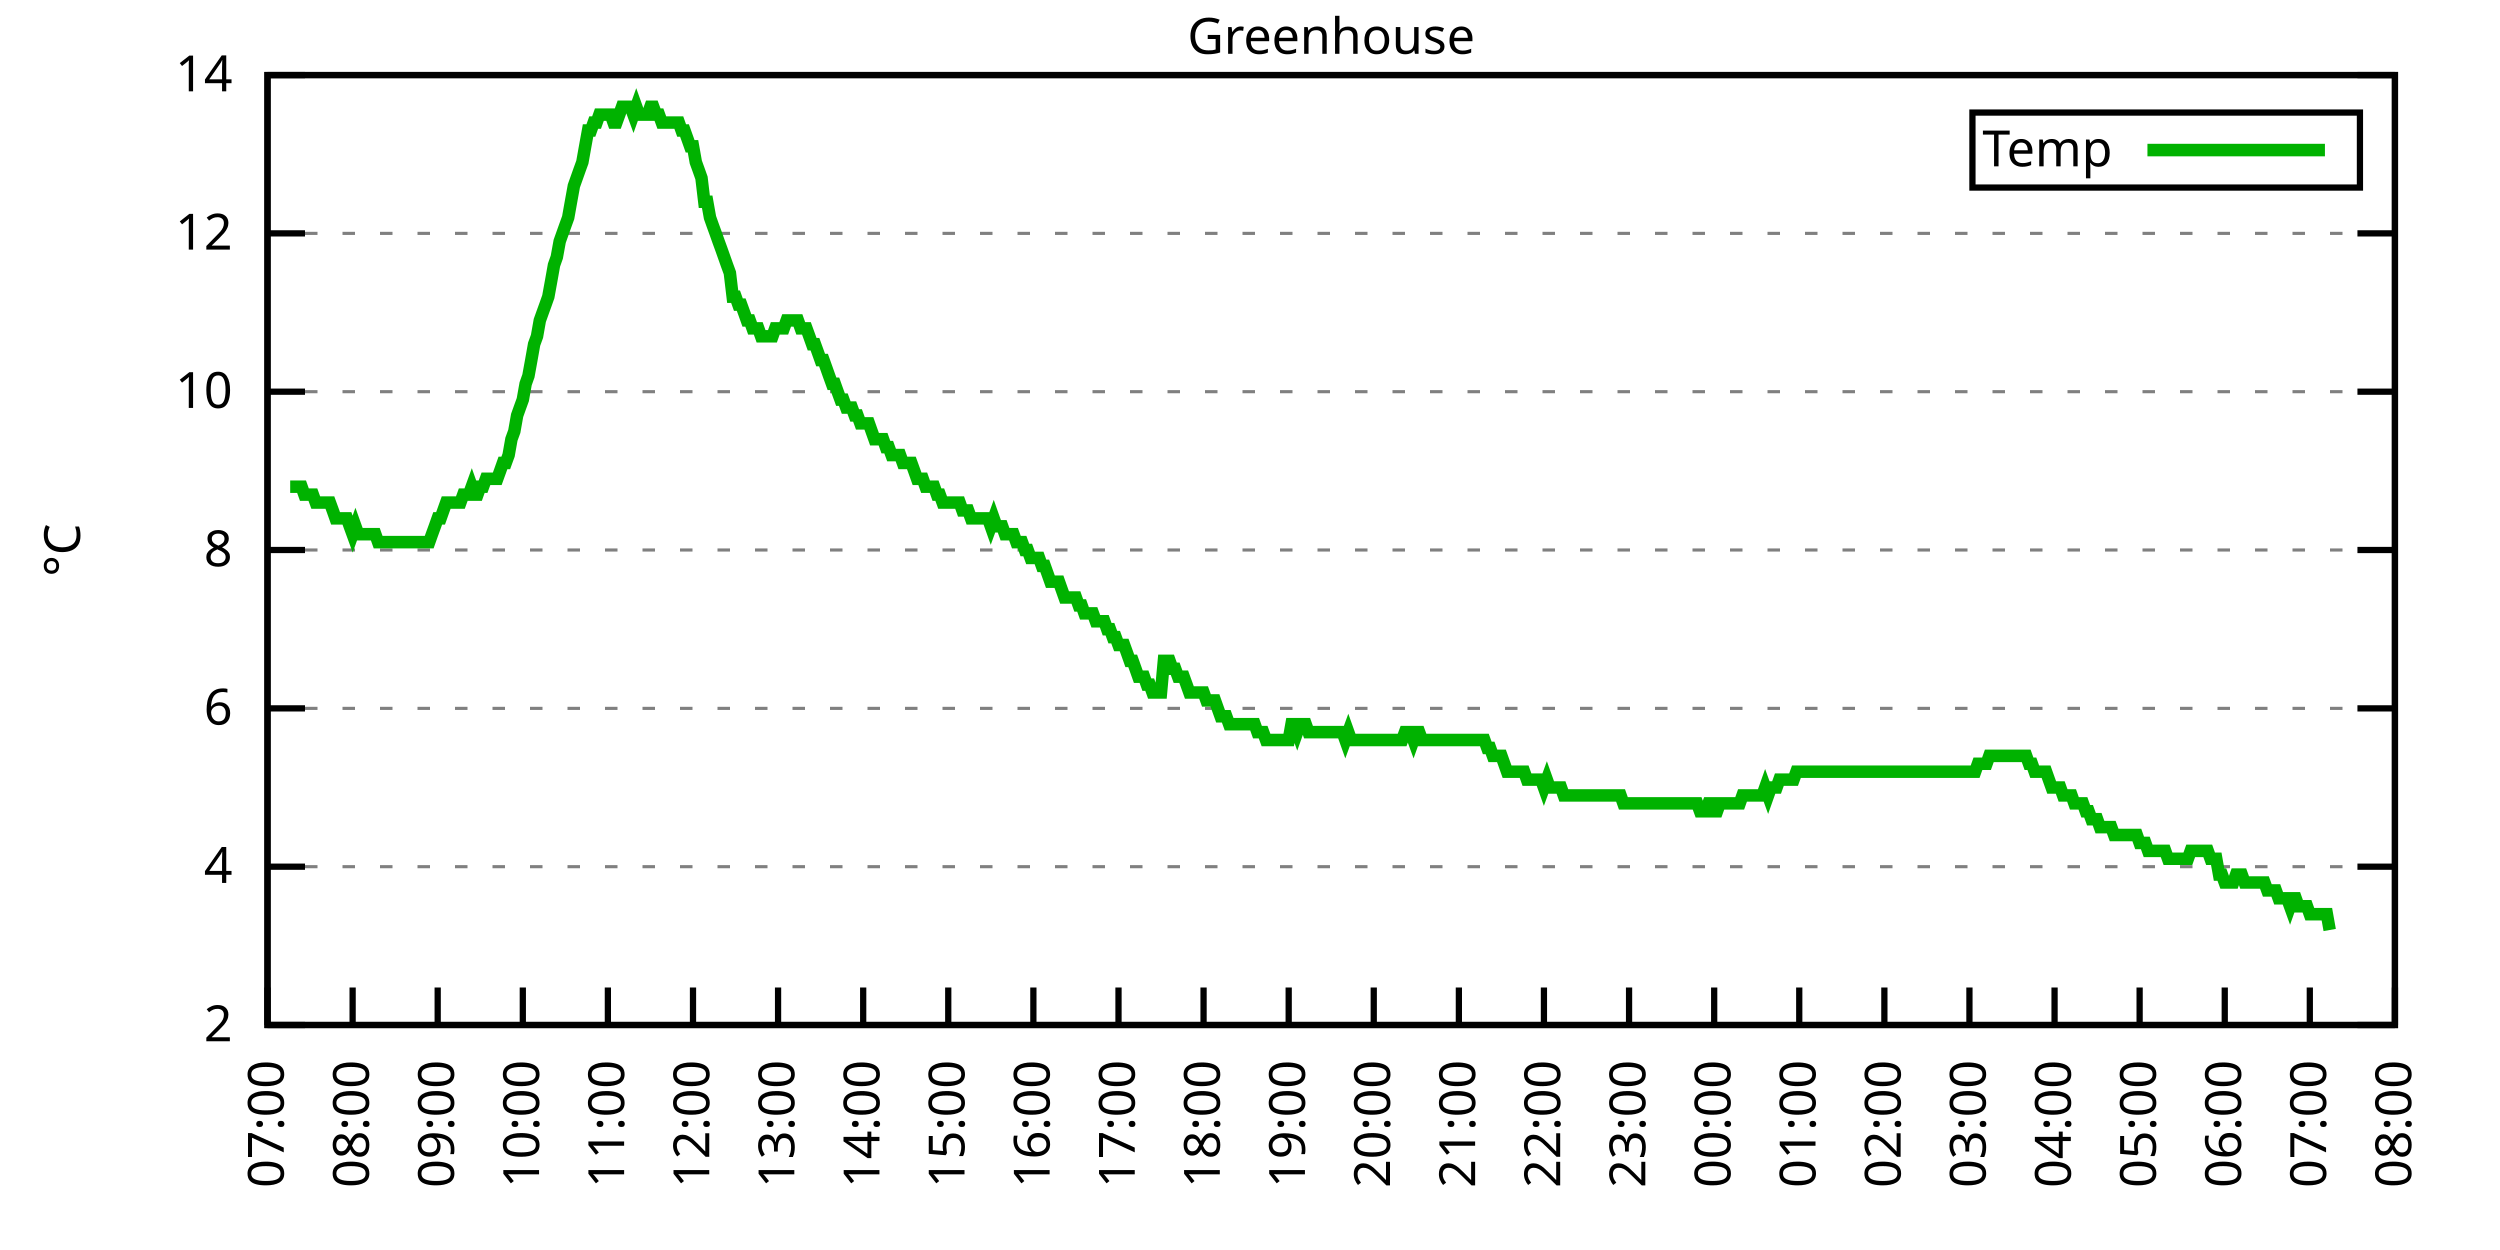
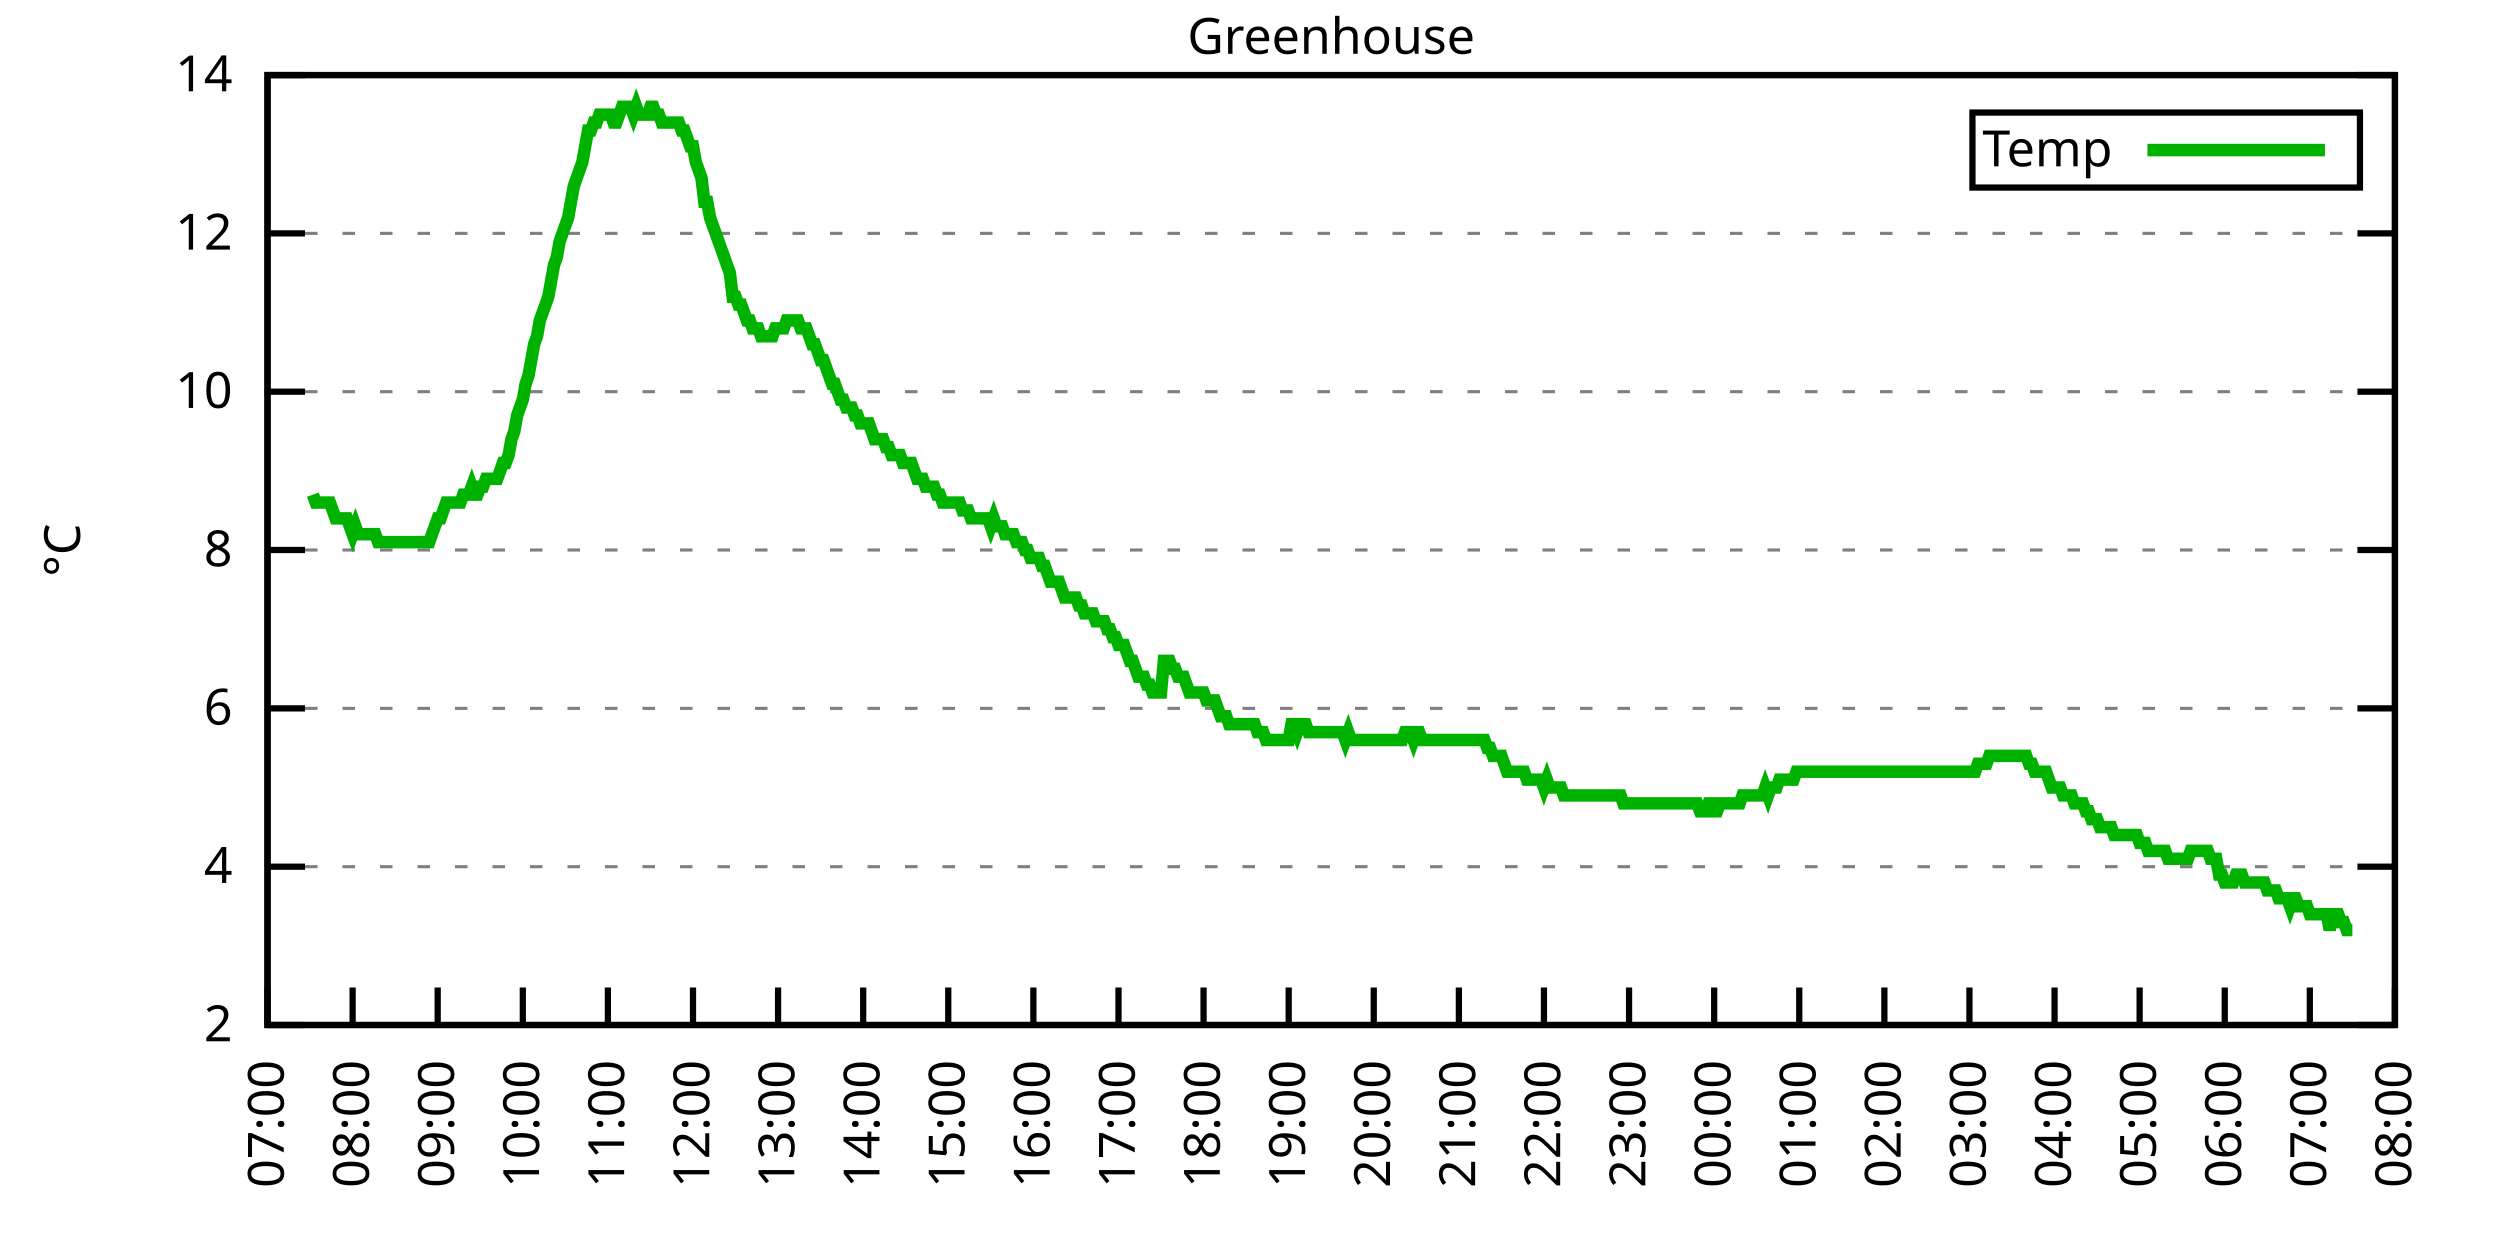
<svg xmlns="http://www.w3.org/2000/svg" xmlns:xlink="http://www.w3.org/1999/xlink" width="400" height="200" viewBox="0 0 400 200">
  <g id="gnuplot_canvas">
    <rect x="0" y="0" width="400" height="200" fill="none" />
    <defs>
      <circle id="gpDot" r="0.5" stroke-width="0.5" stroke="currentColor" />
      <path id="gpPt0" stroke-width="0.333" stroke="currentColor" d="M-1,0 h2 M0,-1 v2" />
      <path id="gpPt1" stroke-width="0.333" stroke="currentColor" d="M-1,-1 L1,1 M1,-1 L-1,1" />
      <path id="gpPt2" stroke-width="0.333" stroke="currentColor" d="M-1,0 L1,0 M0,-1 L0,1 M-1,-1 L1,1 M-1,1 L1,-1" />
      <rect id="gpPt3" stroke-width="0.333" stroke="currentColor" x="-1" y="-1" width="2" height="2" />
      <rect id="gpPt4" stroke-width="0.333" stroke="currentColor" fill="currentColor" x="-1" y="-1" width="2" height="2" />
      <circle id="gpPt5" stroke-width="0.333" stroke="currentColor" cx="0" cy="0" r="1" />
      <use xlink:href="#gpPt5" id="gpPt6" fill="currentColor" stroke="none" />
      <path id="gpPt7" stroke-width="0.333" stroke="currentColor" d="M0,-1.33 L-1.33,0.67 L1.33,0.67 z" />
      <use xlink:href="#gpPt7" id="gpPt8" fill="currentColor" stroke="none" />
      <use xlink:href="#gpPt7" id="gpPt9" stroke="currentColor" transform="rotate(180)" />
      <use xlink:href="#gpPt9" id="gpPt10" fill="currentColor" stroke="none" />
      <use xlink:href="#gpPt3" id="gpPt11" stroke="currentColor" transform="rotate(45)" />
      <use xlink:href="#gpPt11" id="gpPt12" fill="currentColor" stroke="none" />
      <path id="gpPt13" stroke-width="0.333" stroke="currentColor" d="M0,1.330 L1.265,0.411 L0.782,-1.067 L-0.782,-1.076 L-1.265,0.411 z" />
      <use xlink:href="#gpPt13" id="gpPt14" fill="currentColor" stroke="none" />
      <filter id="textbox" filterUnits="objectBoundingBox" x="0" y="0" height="1" width="1">
        <feFlood flood-color="white" flood-opacity="1" result="bgnd" />
        <feComposite in="SourceGraphic" in2="bgnd" operator="atop" />
      </filter>
      <filter id="greybox" filterUnits="objectBoundingBox" x="0" y="0" height="1" width="1">
        <feFlood flood-color="lightgrey" flood-opacity="1" result="grey" />
        <feComposite in="SourceGraphic" in2="grey" operator="atop" />
      </filter>
    </defs>
    <g fill="none" color="white" stroke="currentColor" stroke-width="1.00" stroke-linecap="butt" stroke-linejoin="miter">
</g>
    <g fill="none" color="black" stroke="currentColor" stroke-width="1.00" stroke-linecap="butt" stroke-linejoin="miter">
      <g stroke="none" shape-rendering="crispEdges">
        <polygon fill="rgb(255, 255, 255)" points="42.80,164.00 383.18,164.00 383.18,12.02 42.80,12.02 " />
      </g>
    </g>
    <g fill="none" color="black" stroke="currentColor" stroke-width="1.00" stroke-linecap="butt" stroke-linejoin="miter">
</g>
    <g fill="none" color="black" stroke="black" stroke-width="0.50" stroke-linecap="butt" stroke-linejoin="miter">
</g>
    <g fill="none" color="gray" stroke="currentColor" stroke-width="0.50" stroke-linecap="butt" stroke-linejoin="miter">
      <path stroke="gray" stroke-dasharray="2,4" class="gridline" d="M42.80,164.00 L383.19,164.00  " />
    </g>
    <g fill="none" color="gray" stroke="gray" stroke-width="1.00" stroke-linecap="butt" stroke-linejoin="miter">
</g>
    <g fill="none" color="black" stroke="currentColor" stroke-width="1.00" stroke-linecap="butt" stroke-linejoin="miter">
      <path stroke="black" d="M42.80,164.00 L48.80,164.00 M383.19,164.00 L377.19,164.00  " />
      <g transform="translate(37.20,166.60)" stroke="none" fill="black" font-family="Sans" font-size="8.00" text-anchor="end">
        <text>
          <tspan font-family="Sans"> 2</tspan>
        </text>
      </g>
    </g>
    <g fill="none" color="black" stroke="currentColor" stroke-width="1.00" stroke-linecap="butt" stroke-linejoin="miter">
</g>
    <g fill="none" color="black" stroke="black" stroke-width="0.50" stroke-linecap="butt" stroke-linejoin="miter">
</g>
    <g fill="none" color="gray" stroke="currentColor" stroke-width="0.50" stroke-linecap="butt" stroke-linejoin="miter">
      <path stroke="gray" stroke-dasharray="2,4" class="gridline" d="M42.80,138.67 L383.19,138.67  " />
    </g>
    <g fill="none" color="gray" stroke="gray" stroke-width="1.00" stroke-linecap="butt" stroke-linejoin="miter">
</g>
    <g fill="none" color="black" stroke="currentColor" stroke-width="1.00" stroke-linecap="butt" stroke-linejoin="miter">
      <path stroke="black" d="M42.80,138.67 L48.80,138.67 M383.19,138.67 L377.19,138.67  " />
      <g transform="translate(37.20,141.27)" stroke="none" fill="black" font-family="Sans" font-size="8.00" text-anchor="end">
        <text>
          <tspan font-family="Sans"> 4</tspan>
        </text>
      </g>
    </g>
    <g fill="none" color="black" stroke="currentColor" stroke-width="1.00" stroke-linecap="butt" stroke-linejoin="miter">
</g>
    <g fill="none" color="black" stroke="black" stroke-width="0.50" stroke-linecap="butt" stroke-linejoin="miter">
</g>
    <g fill="none" color="gray" stroke="currentColor" stroke-width="0.50" stroke-linecap="butt" stroke-linejoin="miter">
      <path stroke="gray" stroke-dasharray="2,4" class="gridline" d="M42.80,113.34 L383.19,113.34  " />
    </g>
    <g fill="none" color="gray" stroke="gray" stroke-width="1.00" stroke-linecap="butt" stroke-linejoin="miter">
</g>
    <g fill="none" color="black" stroke="currentColor" stroke-width="1.00" stroke-linecap="butt" stroke-linejoin="miter">
      <path stroke="black" d="M42.80,113.34 L48.80,113.34 M383.19,113.34 L377.19,113.34  " />
      <g transform="translate(37.20,115.94)" stroke="none" fill="black" font-family="Sans" font-size="8.00" text-anchor="end">
        <text>
          <tspan font-family="Sans"> 6</tspan>
        </text>
      </g>
    </g>
    <g fill="none" color="black" stroke="currentColor" stroke-width="1.00" stroke-linecap="butt" stroke-linejoin="miter">
</g>
    <g fill="none" color="black" stroke="black" stroke-width="0.50" stroke-linecap="butt" stroke-linejoin="miter">
</g>
    <g fill="none" color="gray" stroke="currentColor" stroke-width="0.50" stroke-linecap="butt" stroke-linejoin="miter">
      <path stroke="gray" stroke-dasharray="2,4" class="gridline" d="M42.80,88.00 L383.19,88.00  " />
    </g>
    <g fill="none" color="gray" stroke="gray" stroke-width="1.00" stroke-linecap="butt" stroke-linejoin="miter">
</g>
    <g fill="none" color="black" stroke="currentColor" stroke-width="1.00" stroke-linecap="butt" stroke-linejoin="miter">
      <path stroke="black" d="M42.80,88.00 L48.80,88.00 M383.19,88.00 L377.19,88.00  " />
      <g transform="translate(37.20,90.60)" stroke="none" fill="black" font-family="Sans" font-size="8.00" text-anchor="end">
        <text>
          <tspan font-family="Sans"> 8</tspan>
        </text>
      </g>
    </g>
    <g fill="none" color="black" stroke="currentColor" stroke-width="1.00" stroke-linecap="butt" stroke-linejoin="miter">
</g>
    <g fill="none" color="black" stroke="black" stroke-width="0.50" stroke-linecap="butt" stroke-linejoin="miter">
</g>
    <g fill="none" color="gray" stroke="currentColor" stroke-width="0.50" stroke-linecap="butt" stroke-linejoin="miter">
      <path stroke="gray" stroke-dasharray="2,4" class="gridline" d="M42.80,62.67 L383.19,62.67  " />
    </g>
    <g fill="none" color="gray" stroke="gray" stroke-width="1.00" stroke-linecap="butt" stroke-linejoin="miter">
</g>
    <g fill="none" color="black" stroke="currentColor" stroke-width="1.00" stroke-linecap="butt" stroke-linejoin="miter">
      <path stroke="black" d="M42.80,62.67 L48.80,62.67 M383.19,62.67 L377.19,62.67  " />
      <g transform="translate(37.20,65.27)" stroke="none" fill="black" font-family="Sans" font-size="8.00" text-anchor="end">
        <text>
          <tspan font-family="Sans"> 10</tspan>
        </text>
      </g>
    </g>
    <g fill="none" color="black" stroke="currentColor" stroke-width="1.00" stroke-linecap="butt" stroke-linejoin="miter">
</g>
    <g fill="none" color="black" stroke="black" stroke-width="0.50" stroke-linecap="butt" stroke-linejoin="miter">
</g>
    <g fill="none" color="gray" stroke="currentColor" stroke-width="0.50" stroke-linecap="butt" stroke-linejoin="miter">
      <path stroke="gray" stroke-dasharray="2,4" class="gridline" d="M42.80,37.34 L383.19,37.34  " />
    </g>
    <g fill="none" color="gray" stroke="gray" stroke-width="1.00" stroke-linecap="butt" stroke-linejoin="miter">
</g>
    <g fill="none" color="black" stroke="currentColor" stroke-width="1.00" stroke-linecap="butt" stroke-linejoin="miter">
      <path stroke="black" d="M42.80,37.34 L48.80,37.34 M383.19,37.34 L377.19,37.34  " />
      <g transform="translate(37.20,39.94)" stroke="none" fill="black" font-family="Sans" font-size="8.00" text-anchor="end">
        <text>
          <tspan font-family="Sans"> 12</tspan>
        </text>
      </g>
    </g>
    <g fill="none" color="black" stroke="currentColor" stroke-width="1.00" stroke-linecap="butt" stroke-linejoin="miter">
</g>
    <g fill="none" color="black" stroke="black" stroke-width="0.50" stroke-linecap="butt" stroke-linejoin="miter">
</g>
    <g fill="none" color="gray" stroke="currentColor" stroke-width="0.50" stroke-linecap="butt" stroke-linejoin="miter">
      <path stroke="gray" stroke-dasharray="2,4" class="gridline" d="M42.80,12.01 L383.19,12.01  " />
    </g>
    <g fill="none" color="gray" stroke="gray" stroke-width="1.00" stroke-linecap="butt" stroke-linejoin="miter">
</g>
    <g fill="none" color="black" stroke="currentColor" stroke-width="1.00" stroke-linecap="butt" stroke-linejoin="miter">
      <path stroke="black" d="M42.80,12.01 L48.80,12.01 M383.19,12.01 L377.19,12.01  " />
      <g transform="translate(37.20,14.61)" stroke="none" fill="black" font-family="Sans" font-size="8.00" text-anchor="end">
        <text>
          <tspan font-family="Sans"> 14</tspan>
        </text>
      </g>
    </g>
    <g fill="none" color="black" stroke="currentColor" stroke-width="1.00" stroke-linecap="butt" stroke-linejoin="miter">
      <path stroke="black" d="M42.80,164.00 L42.80,158.00  " />
      <g transform="translate(45.40,169.60) rotate(270.00)" stroke="none" fill="black" font-family="Sans" font-size="8.00" text-anchor="end">
        <text>
          <tspan font-family="Sans">07:00</tspan>
        </text>
      </g>
    </g>
    <g fill="none" color="black" stroke="currentColor" stroke-width="1.00" stroke-linecap="butt" stroke-linejoin="miter">
      <path stroke="black" d="M56.42,164.00 L56.42,158.00  " />
      <g transform="translate(59.02,169.60) rotate(270.00)" stroke="none" fill="black" font-family="Sans" font-size="8.00" text-anchor="end">
        <text>
          <tspan font-family="Sans">08:00</tspan>
        </text>
      </g>
    </g>
    <g fill="none" color="black" stroke="currentColor" stroke-width="1.00" stroke-linecap="butt" stroke-linejoin="miter">
      <path stroke="black" d="M70.03,164.00 L70.03,158.00  " />
      <g transform="translate(72.63,169.60) rotate(270.00)" stroke="none" fill="black" font-family="Sans" font-size="8.00" text-anchor="end">
        <text>
          <tspan font-family="Sans">09:00</tspan>
        </text>
      </g>
    </g>
    <g fill="none" color="black" stroke="currentColor" stroke-width="1.00" stroke-linecap="butt" stroke-linejoin="miter">
      <path stroke="black" d="M83.65,164.00 L83.65,158.00  " />
      <g transform="translate(86.25,169.60) rotate(270.00)" stroke="none" fill="black" font-family="Sans" font-size="8.00" text-anchor="end">
        <text>
          <tspan font-family="Sans">10:00</tspan>
        </text>
      </g>
    </g>
    <g fill="none" color="black" stroke="currentColor" stroke-width="1.00" stroke-linecap="butt" stroke-linejoin="miter">
      <path stroke="black" d="M97.26,164.00 L97.26,158.00  " />
      <g transform="translate(99.86,169.60) rotate(270.00)" stroke="none" fill="black" font-family="Sans" font-size="8.00" text-anchor="end">
        <text>
          <tspan font-family="Sans">11:00</tspan>
        </text>
      </g>
    </g>
    <g fill="none" color="black" stroke="currentColor" stroke-width="1.00" stroke-linecap="butt" stroke-linejoin="miter">
      <path stroke="black" d="M110.88,164.00 L110.88,158.00  " />
      <g transform="translate(113.48,169.60) rotate(270.00)" stroke="none" fill="black" font-family="Sans" font-size="8.00" text-anchor="end">
        <text>
          <tspan font-family="Sans">12:00</tspan>
        </text>
      </g>
    </g>
    <g fill="none" color="black" stroke="currentColor" stroke-width="1.00" stroke-linecap="butt" stroke-linejoin="miter">
      <path stroke="black" d="M124.49,164.00 L124.49,158.00  " />
      <g transform="translate(127.09,169.60) rotate(270.00)" stroke="none" fill="black" font-family="Sans" font-size="8.00" text-anchor="end">
        <text>
          <tspan font-family="Sans">13:00</tspan>
        </text>
      </g>
    </g>
    <g fill="none" color="black" stroke="currentColor" stroke-width="1.00" stroke-linecap="butt" stroke-linejoin="miter">
      <path stroke="black" d="M138.11,164.00 L138.11,158.00  " />
      <g transform="translate(140.71,169.60) rotate(270.00)" stroke="none" fill="black" font-family="Sans" font-size="8.00" text-anchor="end">
        <text>
          <tspan font-family="Sans">14:00</tspan>
        </text>
      </g>
    </g>
    <g fill="none" color="black" stroke="currentColor" stroke-width="1.00" stroke-linecap="butt" stroke-linejoin="miter">
      <path stroke="black" d="M151.72,164.00 L151.72,158.00  " />
      <g transform="translate(154.32,169.60) rotate(270.00)" stroke="none" fill="black" font-family="Sans" font-size="8.00" text-anchor="end">
        <text>
          <tspan font-family="Sans">15:00</tspan>
        </text>
      </g>
    </g>
    <g fill="none" color="black" stroke="currentColor" stroke-width="1.00" stroke-linecap="butt" stroke-linejoin="miter">
      <path stroke="black" d="M165.34,164.00 L165.34,158.00  " />
      <g transform="translate(167.94,169.60) rotate(270.00)" stroke="none" fill="black" font-family="Sans" font-size="8.00" text-anchor="end">
        <text>
          <tspan font-family="Sans">16:00</tspan>
        </text>
      </g>
    </g>
    <g fill="none" color="black" stroke="currentColor" stroke-width="1.00" stroke-linecap="butt" stroke-linejoin="miter">
      <path stroke="black" d="M178.96,164.00 L178.96,158.00  " />
      <g transform="translate(181.56,169.60) rotate(270.00)" stroke="none" fill="black" font-family="Sans" font-size="8.00" text-anchor="end">
        <text>
          <tspan font-family="Sans">17:00</tspan>
        </text>
      </g>
    </g>
    <g fill="none" color="black" stroke="currentColor" stroke-width="1.00" stroke-linecap="butt" stroke-linejoin="miter">
      <path stroke="black" d="M192.57,164.00 L192.57,158.00  " />
      <g transform="translate(195.17,169.60) rotate(270.00)" stroke="none" fill="black" font-family="Sans" font-size="8.00" text-anchor="end">
        <text>
          <tspan font-family="Sans">18:00</tspan>
        </text>
      </g>
    </g>
    <g fill="none" color="black" stroke="currentColor" stroke-width="1.00" stroke-linecap="butt" stroke-linejoin="miter">
      <path stroke="black" d="M206.19,164.00 L206.19,158.00  " />
      <g transform="translate(208.79,169.60) rotate(270.00)" stroke="none" fill="black" font-family="Sans" font-size="8.00" text-anchor="end">
        <text>
          <tspan font-family="Sans">19:00</tspan>
        </text>
      </g>
    </g>
    <g fill="none" color="black" stroke="currentColor" stroke-width="1.00" stroke-linecap="butt" stroke-linejoin="miter">
      <path stroke="black" d="M219.80,164.00 L219.80,158.00  " />
      <g transform="translate(222.40,169.60) rotate(270.00)" stroke="none" fill="black" font-family="Sans" font-size="8.00" text-anchor="end">
        <text>
          <tspan font-family="Sans">20:00</tspan>
        </text>
      </g>
    </g>
    <g fill="none" color="black" stroke="currentColor" stroke-width="1.00" stroke-linecap="butt" stroke-linejoin="miter">
      <path stroke="black" d="M233.42,164.00 L233.42,158.00  " />
      <g transform="translate(236.02,169.60) rotate(270.00)" stroke="none" fill="black" font-family="Sans" font-size="8.00" text-anchor="end">
        <text>
          <tspan font-family="Sans">21:00</tspan>
        </text>
      </g>
    </g>
    <g fill="none" color="black" stroke="currentColor" stroke-width="1.00" stroke-linecap="butt" stroke-linejoin="miter">
      <path stroke="black" d="M247.03,164.00 L247.03,158.00  " />
      <g transform="translate(249.63,169.60) rotate(270.00)" stroke="none" fill="black" font-family="Sans" font-size="8.00" text-anchor="end">
        <text>
          <tspan font-family="Sans">22:00</tspan>
        </text>
      </g>
    </g>
    <g fill="none" color="black" stroke="currentColor" stroke-width="1.00" stroke-linecap="butt" stroke-linejoin="miter">
      <path stroke="black" d="M260.65,164.00 L260.65,158.00  " />
      <g transform="translate(263.25,169.60) rotate(270.00)" stroke="none" fill="black" font-family="Sans" font-size="8.00" text-anchor="end">
        <text>
          <tspan font-family="Sans">23:00</tspan>
        </text>
      </g>
    </g>
    <g fill="none" color="black" stroke="currentColor" stroke-width="1.00" stroke-linecap="butt" stroke-linejoin="miter">
      <path stroke="black" d="M274.27,164.00 L274.27,158.00  " />
      <g transform="translate(276.87,169.60) rotate(270.00)" stroke="none" fill="black" font-family="Sans" font-size="8.00" text-anchor="end">
        <text>
          <tspan font-family="Sans">00:00</tspan>
        </text>
      </g>
    </g>
    <g fill="none" color="black" stroke="currentColor" stroke-width="1.00" stroke-linecap="butt" stroke-linejoin="miter">
      <path stroke="black" d="M287.88,164.00 L287.88,158.00  " />
      <g transform="translate(290.48,169.60) rotate(270.00)" stroke="none" fill="black" font-family="Sans" font-size="8.00" text-anchor="end">
        <text>
          <tspan font-family="Sans">01:00</tspan>
        </text>
      </g>
    </g>
    <g fill="none" color="black" stroke="currentColor" stroke-width="1.00" stroke-linecap="butt" stroke-linejoin="miter">
      <path stroke="black" d="M301.50,164.00 L301.50,158.00  " />
      <g transform="translate(304.10,169.60) rotate(270.00)" stroke="none" fill="black" font-family="Sans" font-size="8.00" text-anchor="end">
        <text>
          <tspan font-family="Sans">02:00</tspan>
        </text>
      </g>
    </g>
    <g fill="none" color="black" stroke="currentColor" stroke-width="1.00" stroke-linecap="butt" stroke-linejoin="miter">
      <path stroke="black" d="M315.11,164.00 L315.11,158.00  " />
      <g transform="translate(317.71,169.60) rotate(270.00)" stroke="none" fill="black" font-family="Sans" font-size="8.00" text-anchor="end">
        <text>
          <tspan font-family="Sans">03:00</tspan>
        </text>
      </g>
    </g>
    <g fill="none" color="black" stroke="currentColor" stroke-width="1.00" stroke-linecap="butt" stroke-linejoin="miter">
      <path stroke="black" d="M328.73,164.00 L328.73,158.00  " />
      <g transform="translate(331.33,169.60) rotate(270.00)" stroke="none" fill="black" font-family="Sans" font-size="8.00" text-anchor="end">
        <text>
          <tspan font-family="Sans">04:00</tspan>
        </text>
      </g>
    </g>
    <g fill="none" color="black" stroke="currentColor" stroke-width="1.00" stroke-linecap="butt" stroke-linejoin="miter">
      <path stroke="black" d="M342.34,164.00 L342.34,158.00  " />
      <g transform="translate(344.94,169.60) rotate(270.00)" stroke="none" fill="black" font-family="Sans" font-size="8.00" text-anchor="end">
        <text>
          <tspan font-family="Sans">05:00</tspan>
        </text>
      </g>
    </g>
    <g fill="none" color="black" stroke="currentColor" stroke-width="1.00" stroke-linecap="butt" stroke-linejoin="miter">
      <path stroke="black" d="M355.96,164.00 L355.96,158.00  " />
      <g transform="translate(358.56,169.60) rotate(270.00)" stroke="none" fill="black" font-family="Sans" font-size="8.00" text-anchor="end">
        <text>
          <tspan font-family="Sans">06:00</tspan>
        </text>
      </g>
    </g>
    <g fill="none" color="black" stroke="currentColor" stroke-width="1.00" stroke-linecap="butt" stroke-linejoin="miter">
      <path stroke="black" d="M369.57,164.00 L369.57,158.00  " />
      <g transform="translate(372.17,169.60) rotate(270.00)" stroke="none" fill="black" font-family="Sans" font-size="8.00" text-anchor="end">
        <text>
          <tspan font-family="Sans">07:00</tspan>
        </text>
      </g>
    </g>
    <g fill="none" color="black" stroke="currentColor" stroke-width="1.00" stroke-linecap="butt" stroke-linejoin="miter">
      <path stroke="black" d="M383.19,164.00 L383.19,158.00  " />
      <g transform="translate(385.79,169.60) rotate(270.00)" stroke="none" fill="black" font-family="Sans" font-size="8.00" text-anchor="end">
        <text>
          <tspan font-family="Sans">08:00</tspan>
        </text>
      </g>
    </g>
    <g fill="none" color="black" stroke="currentColor" stroke-width="1.00" stroke-linecap="butt" stroke-linejoin="miter">
</g>
    <g fill="none" color="black" stroke="currentColor" stroke-width="1.00" stroke-linecap="butt" stroke-linejoin="miter">
      <path stroke="black" d="M42.80,12.01 L42.80,164.00 L383.19,164.00 L383.19,12.01 L42.80,12.01 Z  " />
    </g>
    <g fill="none" color="black" stroke="currentColor" stroke-width="1.00" stroke-linecap="butt" stroke-linejoin="miter">
</g>
    <g fill="none" color="black" stroke="currentColor" stroke-width="1.00" stroke-linecap="butt" stroke-linejoin="miter">
      <path stroke="black" d="M315.59,30.01 L315.59,18.01 L377.59,18.01 L377.59,30.01 L315.59,30.01 Z  " />
    </g>
    <g id="Greenhouse_plot_1">
      <g fill="none" color="white" stroke="black" stroke-width="2.00" stroke-linecap="butt" stroke-linejoin="miter">
</g>
      <g fill="none" color="black" stroke="currentColor" stroke-width="2.00" stroke-linecap="butt" stroke-linejoin="miter">
        <g transform="translate(337.99,26.61)" stroke="none" fill="black" font-family="Sans" font-size="8.00" text-anchor="end">
          <text>
            <tspan font-family="Sans">Temp</tspan>
          </text>
        </g>
      </g>
      <g fill="none" color="black" stroke="currentColor" stroke-width="2.00" stroke-linecap="butt" stroke-linejoin="miter">
-         <path stroke="rgb(  0, 178,   0)" d="M343.59,24.01 L371.99,24.01 M46.43,77.87 L46.88,77.87 L47.34,77.87 L47.79,77.87 L48.25,77.87 L48.70,79.14   L49.15,79.14 L49.61,79.14 L50.06,79.14 L50.52,80.41 L50.97,80.41 L51.42,80.41 L51.88,80.41 L52.33,80.41   L52.78,80.41 L53.24,81.67 L53.69,82.94 L54.15,82.94 L54.60,82.94 L55.05,82.94 L55.51,82.94 L55.96,84.21   L56.42,85.47 L56.87,84.21 L57.32,85.47 L57.78,85.47 L58.23,85.47 L58.68,85.47 L59.14,85.47 L59.59,85.47   L60.05,85.47 L60.50,86.74 L60.95,86.74 L61.41,86.74 L61.86,86.74 L62.32,86.74 L62.77,86.74 L63.22,86.74   L63.68,86.74 L64.13,86.74 L64.58,86.74 L65.04,86.74 L65.49,86.74 L65.95,86.74 L66.40,86.74 L66.85,86.74   L67.31,86.74 L67.76,86.74 L68.22,86.74 L68.67,86.74 L69.12,85.47 L69.58,84.21 L70.03,82.94 L70.49,82.94   L70.94,81.67 L71.39,80.41 L71.85,80.41 L72.30,80.41 L72.75,80.41 L73.21,80.41 L73.66,80.41 L74.12,79.14   L74.57,79.14 L75.02,79.14 L75.48,77.87 L75.93,79.14 L76.39,79.14 L76.84,77.87 L77.29,77.87 L77.75,76.61   L78.20,76.61 L78.65,76.61 L79.11,76.61 L79.56,76.61 L80.02,75.34 L80.47,74.07 L80.92,74.07 L81.38,72.81   L81.83,70.27 L82.29,69.01 L82.74,66.47 L83.19,65.21 L83.65,63.94 L84.10,61.41 L84.55,60.14 L85.01,57.61   L85.46,55.07 L85.92,53.81 L86.37,51.27 L86.82,50.01 L87.28,48.74 L87.73,47.47 L88.19,44.94 L88.64,42.41   L89.09,41.14 L89.55,38.61 L90.00,37.34 L90.45,36.08 L90.91,34.81 L91.36,32.28 L91.82,29.74 L92.27,28.48   L92.72,27.21 L93.18,25.94 L93.63,23.41 L94.09,20.88 L94.54,20.88 L94.99,19.61 L95.45,19.61 L95.90,18.34   L96.35,18.34 L96.81,18.34 L97.26,18.34 L97.72,18.34 L98.17,19.61 L98.62,19.61 L99.08,18.34 L99.53,17.08   L99.99,17.08 L100.44,17.08 L100.89,17.08 L101.35,18.34 L101.80,17.08 L102.25,18.34 L102.71,18.34 L103.16,18.34   L103.62,18.34 L104.07,17.08 L104.52,17.08 L104.98,18.34 L105.43,18.34 L105.89,19.61 L106.34,19.61 L106.79,19.61   L107.25,19.61 L107.70,19.61 L108.15,19.61 L108.61,19.61 L109.06,20.88 L109.52,20.88 L109.97,22.14 L110.42,23.41   L110.88,23.41 L111.33,25.94 L111.79,27.21 L112.24,28.48 L112.69,32.28 L113.15,32.28 L113.60,34.81 L114.05,36.08   L114.51,37.34 L114.96,38.61 L115.42,39.87 L115.87,41.14 L116.32,42.41 L116.78,43.67 L117.23,47.47 L117.69,47.47   L118.14,48.74 L118.59,48.74 L119.05,50.01 L119.50,51.27 L119.96,51.27 L120.41,52.54 L120.86,52.54 L121.32,52.54   L121.77,53.81 L122.22,53.81 L122.68,53.81 L123.13,53.81 L123.59,53.81 L124.04,52.54 L124.49,52.54 L124.95,52.54   L125.40,52.54 L125.86,51.27 L126.31,51.27 L126.76,51.27 L127.22,51.27 L127.67,51.27 L128.12,52.54 L128.58,52.54   L129.03,52.54 L129.49,53.81 L129.94,55.07 L130.39,55.07 L130.85,56.34 L131.30,57.61 L131.76,57.61 L132.21,58.87   L132.66,60.14 L133.12,61.41 L133.57,61.41 L134.02,62.67 L134.48,63.94 L134.93,63.94 L135.39,65.21 L135.84,65.21   L136.29,65.21 L136.75,66.47 L137.20,66.47 L137.66,67.74 L138.11,67.74 L138.56,67.74 L139.02,67.74 L139.47,69.01   L139.92,70.27 L140.38,70.27 L140.83,70.27 L141.29,70.27 L141.74,71.54 L142.19,71.54 L142.65,72.81 L143.10,72.81   L143.56,72.81 L144.01,72.81 L144.46,74.07 L144.92,74.07 L145.37,74.07 L145.82,74.07 L146.28,75.34 L146.73,76.61   L147.19,76.61 L147.64,76.61 L148.09,77.87 L148.55,77.87 L149.00,77.87 L149.46,77.87 L149.91,79.14 L150.36,79.14   L150.82,80.41 L151.27,80.41 L151.72,80.41 L152.18,80.41 L152.63,80.41 L153.09,80.41 L153.54,80.41 L153.99,81.67   L154.45,81.67 L154.90,81.67 L155.36,82.94 L155.81,82.94 L156.26,82.94 L156.72,82.94 L157.17,82.94 L157.62,82.94   L158.08,82.94 L158.53,84.21 L158.99,82.94 L159.44,84.21 L159.89,84.21 L160.35,84.21 L160.80,85.47 L161.26,85.47   L161.71,85.47 L162.16,85.47 L162.62,86.74 L163.07,86.74 L163.52,86.74 L163.98,88.00 L164.43,88.00 L164.89,89.27   L165.34,89.27 L165.79,89.27 L166.25,89.27 L166.70,90.54 L167.16,90.54 L167.61,91.80 L168.06,93.07 L168.52,93.07   L168.97,93.07 L169.43,93.07 L169.88,94.34 L170.33,95.60 L170.79,95.60 L171.24,95.60 L171.69,95.60 L172.15,95.60   L172.60,96.87 L173.06,96.87 L173.51,98.14 L173.96,98.14 L174.42,98.14 L174.87,98.14 L175.33,99.40 L175.78,99.40   L176.23,99.40 L176.69,99.40 L177.14,100.67 L177.59,100.67 L178.05,101.94 L178.50,101.94 L178.96,103.20 L179.41,103.20   L179.86,103.20 L180.32,104.47 L180.77,105.74 L181.23,105.74 L181.68,107.00 L182.13,108.27 L182.59,108.27 L183.04,108.27   L183.49,109.54 L183.95,109.54 L184.40,110.80 L184.86,110.80 L185.31,110.80 L185.76,110.80 L186.22,105.74 L186.67,105.74   L187.13,105.74 L187.58,107.00 L188.03,107.00 L188.49,108.27 L188.94,108.27 L189.39,108.27 L189.85,109.54 L190.30,110.80   L190.76,110.80 L191.21,110.80 L191.66,110.80 L192.12,110.80 L192.57,110.80 L193.03,112.07 L193.48,112.07 L193.93,112.07   L194.39,112.07 L194.84,113.34 L195.29,114.60 L195.75,114.60 L196.20,114.60 L196.66,115.87 L197.11,115.87 L197.56,115.87   L198.02,115.87 L198.47,115.87 L198.93,115.87 L199.38,115.87 L199.83,115.87 L200.29,115.87 L200.74,115.87 L201.19,117.14   L201.65,117.14 L202.10,117.14 L202.56,118.40 L203.01,118.40 L203.46,118.40 L203.92,118.40 L204.37,118.40 L204.83,118.40   L205.28,118.40 L205.73,118.40 L206.19,118.40 L206.64,115.87 L207.09,115.87 L207.55,117.14 L208.00,115.87 L208.46,115.87   L208.91,115.87 L209.36,117.14 L209.82,117.14 L210.27,117.14 L210.73,117.14 L211.18,117.14 L211.63,117.14 L212.09,117.14   L212.54,117.14 L213.00,117.14 L213.45,117.14 L213.90,117.14 L214.36,117.14 L214.81,117.14 L215.26,118.40 L215.72,117.14   L216.17,118.40 L216.63,118.40 L217.08,118.40 L217.53,118.40 L217.99,118.40 L218.44,118.40 L218.90,118.40 L219.35,118.40   L219.80,118.40 L220.26,118.40 L220.71,118.40 L221.16,118.40 L221.62,118.40 L222.07,118.40 L222.53,118.40 L222.98,118.40   L223.43,118.40 L223.89,118.40 L224.34,118.40 L224.80,117.14 L225.25,117.14 L225.70,117.14 L226.16,118.40 L226.61,117.14   L227.06,117.14 L227.52,118.40 L227.97,118.40 L228.43,118.40 L228.88,118.40 L229.33,118.40 L229.79,118.40 L230.24,118.40   L230.70,118.40 L231.15,118.40 L231.60,118.40 L232.06,118.40 L232.51,118.40 L232.96,118.40 L233.42,118.40 L233.87,118.40   L234.33,118.40 L234.78,118.40 L235.23,118.40 L235.69,118.40 L236.14,118.40 L236.60,118.40 L237.05,118.40 L237.50,118.40   L237.96,119.67 L238.41,119.67 L238.86,120.94 L239.32,120.94 L239.77,120.94 L240.23,120.94 L240.68,122.20 L241.13,123.47   L241.59,123.47 L242.04,123.47 L242.50,123.47 L242.95,123.47 L243.40,123.47 L243.86,123.47 L244.31,124.74 L244.76,124.74   L245.22,124.74 L245.67,124.74 L246.13,124.74 L246.58,124.74 L247.03,126.00 L247.49,124.74 L247.94,126.00 L248.40,126.00   L248.85,126.00 L249.30,126.00 L249.76,126.00 L250.21,127.27 L250.66,127.27 L251.12,127.27 L251.57,127.27 L252.03,127.27   L252.48,127.27 L252.93,127.27 L253.39,127.27 L253.84,127.27 L254.30,127.27 L254.75,127.27 L255.20,127.27 L255.66,127.27   L256.11,127.27 L256.56,127.27 L257.02,127.27 L257.47,127.27 L257.93,127.27 L258.38,127.27 L258.83,127.27 L259.29,127.27   L259.74,128.54 L260.20,128.54 L260.65,128.54 L261.10,128.54 L261.56,128.54 L262.01,128.54 L262.47,128.54 L262.92,128.54   L263.37,128.54 L263.83,128.54 L264.28,128.54 L264.73,128.54 L265.19,128.54 L265.64,128.54 L266.10,128.54 L266.55,128.54   L267.00,128.54 L267.46,128.54 L267.91,128.54 L268.37,128.54 L268.82,128.54 L269.27,128.54 L269.73,128.54 L270.18,128.54   L270.63,128.54 L271.09,128.54 L271.54,128.54 L272.00,129.80 L272.45,129.80 L272.90,129.80 L273.36,128.54 L273.81,128.54   L274.27,129.80 L274.72,129.80 L275.17,128.54 L275.63,128.54 L276.08,128.54 L276.53,128.54 L276.99,128.54 L277.44,128.54   L277.90,128.54 L278.35,128.54 L278.80,127.27 L279.26,127.27 L279.71,127.27 L280.17,127.27 L280.62,127.27 L281.07,127.27   L281.53,127.27 L281.98,127.27 L282.43,126.00 L282.89,127.27 L283.34,126.00 L283.80,126.00 L284.25,126.00 L284.70,124.74   L285.16,124.74 L285.61,124.74 L286.07,124.74 L286.52,124.74 L286.97,124.74 L287.43,123.47 L287.88,123.47 L288.33,123.47   L288.79,123.47 L289.24,123.47 L289.70,123.47 L290.15,123.47 L290.60,123.47 L291.06,123.47 L291.51,123.47 L291.97,123.47   L292.42,123.47 L292.87,123.47 L293.33,123.47 L293.78,123.47 L294.23,123.47 L294.69,123.47 L295.14,123.47 L295.60,123.47   L296.05,123.47 L296.50,123.47 L296.96,123.47 L297.41,123.47 L297.87,123.47 L298.32,123.47 L298.77,123.47 L299.23,123.47   L299.68,123.47 L300.13,123.47 L300.59,123.47 L301.04,123.47 L301.50,123.47 L301.95,123.47 L302.40,123.47 L302.86,123.47   L303.31,123.47 L303.77,123.47 L304.22,123.47 L304.67,123.47 L305.13,123.47 L305.58,123.47 L306.03,123.47 L306.49,123.47   L306.94,123.47 L307.40,123.47 L307.85,123.47 L308.30,123.47 L308.76,123.47 L309.21,123.47 L309.67,123.47 L310.12,123.47   L310.57,123.47 L311.03,123.47 L311.48,123.47 L311.94,123.47 L312.39,123.47 L312.84,123.47 L313.30,123.47 L313.75,123.47   L314.20,123.47 L314.66,123.47 L315.11,123.47 L315.57,123.47 L316.02,123.47 L316.47,122.20 L316.93,122.20 L317.38,122.20   L317.84,122.20 L318.29,120.94 L318.74,120.94 L319.20,120.94 L319.65,120.94 L320.10,120.94 L320.56,120.94 L321.01,120.94   L321.47,120.94 L321.92,120.94 L322.37,120.94 L322.83,120.94 L323.28,120.94 L323.74,120.94 L324.19,120.94 L324.64,122.20   L325.10,122.20 L325.55,123.47 L326.00,123.47 L326.46,123.47 L326.91,123.47 L327.37,123.47 L327.82,124.74 L328.27,126.00   L328.73,126.00 L329.18,126.00 L329.64,126.00 L330.09,127.27 L330.54,127.27 L331.00,127.27 L331.45,127.27 L331.90,128.54   L332.36,128.54 L332.81,128.54 L333.27,128.54 L333.72,129.80 L334.17,129.80 L334.63,131.07 L335.08,131.07 L335.54,131.07   L335.99,132.34 L336.44,132.34 L336.90,132.34 L337.35,132.34 L337.80,132.34 L338.26,133.60 L338.71,133.60 L339.17,133.60   L339.62,133.60 L340.07,133.60 L340.53,133.60 L340.98,133.60 L341.44,133.60 L341.89,133.60 L342.34,134.87 L342.80,134.87   L343.25,134.87 L343.70,136.14 L344.16,136.14 L344.61,136.14 L345.07,136.14 L345.52,136.14 L345.97,136.14 L346.43,136.14   L346.88,137.40 L347.34,137.40 L347.79,137.40 L348.24,137.40 L348.70,137.40 L349.15,137.40 L349.60,137.40 L350.06,137.40   L350.51,136.14 L350.97,136.14 L351.42,136.14 L351.87,136.14 L352.33,136.14 L352.78,136.14 L353.24,136.14 L353.69,137.40   L354.14,137.40 L354.60,137.40 L355.05,139.93 L355.50,139.93 L355.96,141.20 L356.41,141.20 L356.87,141.20 L357.32,141.20   L357.77,139.93 L358.23,139.93 L358.68,139.93 L359.14,141.20 L359.59,141.20 L360.04,141.20 L360.50,141.20 L360.95,141.20   L361.41,141.20 L361.86,141.20 L362.31,141.20 L362.77,142.47 L363.22,142.47 L363.67,142.47 L364.13,142.47 L364.58,143.73   L365.04,143.73 L365.49,143.73 L365.94,143.73 L366.40,145.00 L366.85,143.73 L367.31,143.73 L367.76,145.00 L368.21,145.00   L368.67,145.00 L369.12,145.00 L369.57,146.27 L370.03,146.27 L370.48,146.27 L370.94,146.27 L371.39,146.27 L371.84,146.27   L372.30,146.27 L372.75,148.80  " />
+         <path stroke="rgb(  0, 178,   0)" d="M343.59,24.01 L371.99,24.01 M50.06,79.14 L50.52,80.41 L50.97,80.41 L51.42,80.41 L51.88,80.41 L52.33,80.41   L52.78,80.41 L53.24,81.67 L53.69,82.94 L54.15,82.94 L54.60,82.94 L55.05,82.94 L55.51,82.94 L55.96,84.21   L56.42,85.47 L56.87,84.21 L57.32,85.47 L57.78,85.47 L58.23,85.47 L58.68,85.47 L59.14,85.47 L59.59,85.47   L60.05,85.47 L60.50,86.74 L60.95,86.74 L61.41,86.74 L61.86,86.74 L62.32,86.74 L62.77,86.74 L63.22,86.74   L63.68,86.74 L64.13,86.74 L64.58,86.74 L65.04,86.74 L65.49,86.74 L65.95,86.74 L66.40,86.74 L66.85,86.74   L67.31,86.74 L67.76,86.74 L68.22,86.74 L68.67,86.74 L69.12,85.47 L69.58,84.21 L70.03,82.94 L70.49,82.94   L70.94,81.67 L71.39,80.41 L71.85,80.41 L72.30,80.41 L72.75,80.41 L73.21,80.41 L73.66,80.41 L74.12,79.14   L74.57,79.14 L75.02,79.14 L75.48,77.87 L75.93,79.14 L76.39,79.14 L76.84,77.87 L77.29,77.87 L77.75,76.61   L78.20,76.61 L78.65,76.61 L79.11,76.61 L79.56,76.61 L80.02,75.34 L80.47,74.07 L80.92,74.07 L81.38,72.81   L81.83,70.27 L82.29,69.01 L82.74,66.47 L83.19,65.21 L83.65,63.94 L84.10,61.41 L84.55,60.14 L85.01,57.61   L85.46,55.07 L85.92,53.81 L86.37,51.27 L86.82,50.01 L87.28,48.74 L87.73,47.47 L88.19,44.94 L88.64,42.41   L89.09,41.14 L89.55,38.61 L90.00,37.34 L90.45,36.08 L90.91,34.81 L91.36,32.28 L91.82,29.74 L92.27,28.48   L92.72,27.21 L93.18,25.94 L93.63,23.41 L94.09,20.88 L94.54,20.88 L94.99,19.61 L95.45,19.61 L95.90,18.34   L96.35,18.34 L96.81,18.34 L97.26,18.34 L97.72,18.34 L98.17,19.61 L98.62,19.61 L99.08,18.34 L99.53,17.08   L99.99,17.08 L100.44,17.08 L100.89,17.08 L101.35,18.34 L101.80,17.08 L102.25,18.34 L102.71,18.34 L103.16,18.34   L103.62,18.34 L104.07,17.08 L104.52,17.08 L104.98,18.34 L105.43,18.34 L105.89,19.61 L106.34,19.61 L106.79,19.61   L107.25,19.61 L107.70,19.61 L108.15,19.61 L108.61,19.61 L109.06,20.88 L109.52,20.88 L109.97,22.14 L110.42,23.41   L110.88,23.41 L111.33,25.94 L111.79,27.21 L112.24,28.48 L112.69,32.28 L113.15,32.28 L113.60,34.81 L114.05,36.08   L114.51,37.34 L114.96,38.61 L115.42,39.87 L115.87,41.14 L116.32,42.41 L116.78,43.67 L117.23,47.47 L117.69,47.47   L118.14,48.74 L118.59,48.74 L119.05,50.01 L119.50,51.27 L119.96,51.27 L120.41,52.54 L120.86,52.54 L121.32,52.54   L121.77,53.81 L122.22,53.81 L122.68,53.81 L123.13,53.81 L123.59,53.81 L124.04,52.54 L124.49,52.54 L124.95,52.54   L125.40,52.54 L125.86,51.27 L126.31,51.27 L126.76,51.27 L127.22,51.27 L127.67,51.27 L128.12,52.54 L128.58,52.54   L129.03,52.54 L129.49,53.81 L129.94,55.07 L130.39,55.07 L130.85,56.34 L131.30,57.61 L131.76,57.61 L132.21,58.87   L132.66,60.14 L133.12,61.41 L133.57,61.41 L134.02,62.67 L134.48,63.94 L134.93,63.94 L135.39,65.21 L135.84,65.21   L136.29,65.21 L136.75,66.47 L137.20,66.47 L137.66,67.74 L138.11,67.74 L138.56,67.74 L139.02,67.74 L139.47,69.01   L139.92,70.27 L140.38,70.27 L140.83,70.27 L141.29,70.27 L141.74,71.54 L142.19,71.54 L142.65,72.81 L143.10,72.81   L143.56,72.81 L144.01,72.81 L144.46,74.07 L144.92,74.07 L145.37,74.07 L145.82,74.07 L146.28,75.34 L146.73,76.61   L147.19,76.61 L147.64,76.61 L148.09,77.87 L148.55,77.87 L149.00,77.87 L149.46,77.87 L149.91,79.14 L150.36,79.14   L150.82,80.41 L151.27,80.41 L151.72,80.41 L152.18,80.41 L152.63,80.41 L153.09,80.41 L153.54,80.41 L153.99,81.67   L154.45,81.67 L154.90,81.67 L155.36,82.94 L155.81,82.94 L156.26,82.94 L156.72,82.94 L157.17,82.94 L157.62,82.94   L158.08,82.94 L158.53,84.21 L158.99,82.94 L159.44,84.21 L159.89,84.21 L160.35,84.21 L160.80,85.47 L161.26,85.47   L161.71,85.47 L162.16,85.47 L162.62,86.74 L163.07,86.74 L163.52,86.74 L163.98,88.00 L164.43,88.00 L164.89,89.27   L165.34,89.27 L165.79,89.27 L166.25,89.27 L166.70,90.54 L167.16,90.54 L167.61,91.80 L168.06,93.07 L168.52,93.07   L168.97,93.07 L169.43,93.07 L169.88,94.34 L170.33,95.60 L170.79,95.60 L171.24,95.60 L171.69,95.60 L172.15,95.60   L172.60,96.87 L173.06,96.87 L173.51,98.14 L173.96,98.14 L174.42,98.14 L174.87,98.14 L175.33,99.40 L175.78,99.40   L176.23,99.40 L176.69,99.40 L177.14,100.67 L177.59,100.67 L178.05,101.94 L178.50,101.94 L178.96,103.20 L179.41,103.20   L179.86,103.20 L180.32,104.47 L180.77,105.74 L181.23,105.74 L181.68,107.00 L182.13,108.27 L182.59,108.27 L183.04,108.27   L183.49,109.54 L183.95,109.54 L184.40,110.80 L184.86,110.80 L185.31,110.80 L185.76,110.80 L186.22,105.74 L186.67,105.74   L187.13,105.74 L187.58,107.00 L188.03,107.00 L188.49,108.27 L188.94,108.27 L189.39,108.27 L189.85,109.54 L190.30,110.80   L190.76,110.80 L191.21,110.80 L191.66,110.80 L192.12,110.80 L192.57,110.80 L193.03,112.07 L193.48,112.07 L193.93,112.07   L194.39,112.07 L194.84,113.34 L195.29,114.60 L195.75,114.60 L196.20,114.60 L196.66,115.87 L197.11,115.87 L197.56,115.87   L198.02,115.87 L198.47,115.87 L198.93,115.87 L199.38,115.87 L199.83,115.87 L200.29,115.87 L200.74,115.87 L201.19,117.14   L201.65,117.14 L202.10,117.14 L202.56,118.40 L203.01,118.40 L203.46,118.40 L203.92,118.40 L204.37,118.40 L204.83,118.40   L205.28,118.40 L205.73,118.40 L206.19,118.40 L206.64,115.87 L207.09,115.87 L207.55,117.14 L208.00,115.87 L208.46,115.87   L208.91,115.87 L209.36,117.14 L209.82,117.14 L210.27,117.14 L210.73,117.14 L211.18,117.14 L211.63,117.14 L212.09,117.14   L212.54,117.14 L213.00,117.14 L213.45,117.14 L213.90,117.14 L214.36,117.14 L214.81,117.14 L215.26,118.40 L215.72,117.14   L216.17,118.40 L216.63,118.40 L217.08,118.40 L217.53,118.40 L217.99,118.40 L218.44,118.40 L218.90,118.40 L219.35,118.40   L219.80,118.40 L220.26,118.40 L220.71,118.40 L221.16,118.40 L221.62,118.40 L222.07,118.40 L222.53,118.40 L222.98,118.40   L223.43,118.40 L223.89,118.40 L224.34,118.40 L224.80,117.14 L225.25,117.14 L225.70,117.14 L226.16,118.40 L226.61,117.14   L227.06,117.14 L227.52,118.40 L227.97,118.40 L228.43,118.40 L228.88,118.40 L229.33,118.40 L229.79,118.40 L230.24,118.40   L230.70,118.40 L231.15,118.40 L231.60,118.40 L232.06,118.40 L232.51,118.40 L232.96,118.40 L233.42,118.40 L233.87,118.40   L234.33,118.40 L234.78,118.40 L235.23,118.40 L235.69,118.40 L236.14,118.40 L236.60,118.40 L237.05,118.40 L237.50,118.40   L237.96,119.67 L238.41,119.67 L238.86,120.94 L239.32,120.94 L239.77,120.94 L240.23,120.94 L240.68,122.20 L241.13,123.47   L241.59,123.47 L242.04,123.47 L242.50,123.47 L242.95,123.47 L243.40,123.47 L243.86,123.47 L244.31,124.74 L244.76,124.74   L245.22,124.74 L245.67,124.74 L246.13,124.74 L246.58,124.74 L247.03,126.00 L247.49,124.74 L247.94,126.00 L248.40,126.00   L248.85,126.00 L249.30,126.00 L249.76,126.00 L250.21,127.27 L250.66,127.27 L251.12,127.27 L251.57,127.27 L252.03,127.27   L252.48,127.27 L252.93,127.27 L253.39,127.27 L253.84,127.27 L254.30,127.27 L254.75,127.27 L255.20,127.27 L255.66,127.27   L256.11,127.27 L256.56,127.27 L257.02,127.27 L257.47,127.27 L257.93,127.27 L258.38,127.27 L258.83,127.27 L259.29,127.27   L259.74,128.54 L260.20,128.54 L260.65,128.54 L261.10,128.54 L261.56,128.54 L262.01,128.54 L262.47,128.54 L262.92,128.54   L263.37,128.54 L263.83,128.54 L264.28,128.54 L264.73,128.54 L265.19,128.54 L265.64,128.54 L266.10,128.54 L266.55,128.54   L267.00,128.54 L267.46,128.54 L267.91,128.54 L268.37,128.54 L268.82,128.54 L269.27,128.54 L269.73,128.54 L270.18,128.54   L270.63,128.54 L271.09,128.54 L271.54,128.54 L272.00,129.80 L272.45,129.80 L272.90,129.80 L273.36,128.54 L273.81,128.54   L274.27,129.80 L274.72,129.80 L275.17,128.54 L275.63,128.54 L276.08,128.54 L276.53,128.54 L276.99,128.54 L277.44,128.54   L277.90,128.54 L278.35,128.54 L278.80,127.27 L279.26,127.27 L279.71,127.27 L280.17,127.27 L280.62,127.27 L281.07,127.27   L281.53,127.27 L281.98,127.27 L282.43,126.00 L282.89,127.27 L283.34,126.00 L283.80,126.00 L284.25,126.00 L284.70,124.74   L285.16,124.74 L285.61,124.74 L286.07,124.74 L286.52,124.74 L286.97,124.74 L287.43,123.47 L287.88,123.47 L288.33,123.47   L288.79,123.47 L289.24,123.47 L289.70,123.47 L290.15,123.47 L290.60,123.47 L291.06,123.47 L291.51,123.47 L291.97,123.47   L292.42,123.47 L292.87,123.47 L293.33,123.47 L293.78,123.47 L294.23,123.47 L294.69,123.47 L295.14,123.47 L295.60,123.47   L296.05,123.47 L296.50,123.47 L296.96,123.47 L297.41,123.47 L297.87,123.47 L298.32,123.47 L298.77,123.47 L299.23,123.47   L299.68,123.47 L300.13,123.47 L300.59,123.47 L301.04,123.47 L301.50,123.47 L301.95,123.47 L302.40,123.47 L302.86,123.47   L303.31,123.47 L303.77,123.47 L304.22,123.47 L304.67,123.47 L305.13,123.47 L305.58,123.47 L306.03,123.47 L306.49,123.47   L306.94,123.47 L307.40,123.47 L307.85,123.47 L308.30,123.47 L308.76,123.47 L309.21,123.47 L309.67,123.47 L310.12,123.47   L310.57,123.47 L311.03,123.47 L311.48,123.47 L311.94,123.47 L312.39,123.47 L312.84,123.47 L313.30,123.47 L313.75,123.47   L314.20,123.47 L314.66,123.47 L315.11,123.47 L315.57,123.47 L316.02,123.47 L316.47,122.20 L316.93,122.20 L317.38,122.20   L317.84,122.20 L318.29,120.94 L318.74,120.94 L319.20,120.94 L319.65,120.94 L320.10,120.94 L320.56,120.94 L321.01,120.94   L321.47,120.94 L321.92,120.94 L322.37,120.94 L322.83,120.94 L323.28,120.94 L323.74,120.94 L324.19,120.94 L324.64,122.20   L325.10,122.20 L325.55,123.47 L326.00,123.47 L326.46,123.47 L326.91,123.47 L327.37,123.47 L327.82,124.74 L328.27,126.00   L328.73,126.00 L329.18,126.00 L329.64,126.00 L330.09,127.27 L330.54,127.27 L331.00,127.27 L331.45,127.27 L331.90,128.54   L332.36,128.54 L332.81,128.54 L333.27,128.54 L333.72,129.80 L334.17,129.80 L334.63,131.07 L335.08,131.07 L335.54,131.07   L335.99,132.34 L336.44,132.34 L336.90,132.34 L337.35,132.34 L337.80,132.34 L338.26,133.60 L338.71,133.60 L339.17,133.60   L339.62,133.60 L340.07,133.60 L340.53,133.60 L340.98,133.60 L341.44,133.60 L341.89,133.60 L342.34,134.87 L342.80,134.87   L343.25,134.87 L343.70,136.14 L344.16,136.14 L344.61,136.14 L345.07,136.14 L345.52,136.14 L345.97,136.14 L346.43,136.14   L346.88,137.40 L347.34,137.40 L347.79,137.40 L348.24,137.40 L348.70,137.40 L349.15,137.40 L349.60,137.40 L350.06,137.40   L350.51,136.14 L350.97,136.14 L351.42,136.14 L351.87,136.14 L352.33,136.14 L352.78,136.14 L353.24,136.14 L353.69,137.40   L354.14,137.40 L354.60,137.40 L355.05,139.93 L355.50,139.93 L355.96,141.20 L356.41,141.20 L356.87,141.20 L357.32,141.20   L357.77,139.93 L358.23,139.93 L358.68,139.93 L359.14,141.20 L359.59,141.20 L360.04,141.20 L360.50,141.20 L360.95,141.20   L361.41,141.20 L361.86,141.20 L362.31,141.20 L362.77,142.47 L363.22,142.47 L363.67,142.47 L364.13,142.47 L364.58,143.73   L365.04,143.73 L365.49,143.73 L365.94,143.73 L366.40,145.00 L366.85,143.73 L367.31,143.73 L367.76,145.00 L368.21,145.00   L368.67,145.00 L369.12,145.00 L369.57,146.27 L370.03,146.27 L370.48,146.27 L370.94,146.27 L371.39,146.27 L371.84,146.27   L372.30,146.27 L372.75,148.80 L373.21,146.27 L373.66,146.27 L374.11,146.27 L374.57,147.53 L375.02,147.53 L375.47,148.80   L375.93,148.80 L376.38,148.80  " />
      </g>
    </g>
    <g fill="none" color="black" stroke="currentColor" stroke-width="2.00" stroke-linecap="butt" stroke-linejoin="miter">
</g>
    <g fill="none" color="black" stroke="black" stroke-width="1.00" stroke-linecap="butt" stroke-linejoin="miter">
</g>
    <g fill="none" color="black" stroke="currentColor" stroke-width="1.00" stroke-linecap="butt" stroke-linejoin="miter">
      <path stroke="black" d="M42.80,12.01 L42.80,164.00 L383.19,164.00 L383.19,12.01 L42.80,12.01 Z  " />
      <g transform="translate(12.80,88.01) rotate(270.00)" stroke="none" fill="black" font-family="Sans" font-size="8.00" text-anchor="middle">
        <text>
          <tspan font-family="Sans">°C</tspan>
        </text>
      </g>
    </g>
    <g fill="none" color="black" stroke="currentColor" stroke-width="1.00" stroke-linecap="butt" stroke-linejoin="miter">
</g>
    <g fill="none" color="black" stroke="currentColor" stroke-width="1.00" stroke-linecap="butt" stroke-linejoin="miter">
      <g transform="translate(212.99,8.61)" stroke="none" fill="black" font-family="Sans" font-size="8.00" text-anchor="middle">
        <text>
          <tspan font-family="Sans">Greenhouse</tspan>
        </text>
      </g>
    </g>
    <g fill="none" color="black" stroke="currentColor" stroke-width="1.00" stroke-linecap="butt" stroke-linejoin="miter">
</g>
  </g>
</svg>
